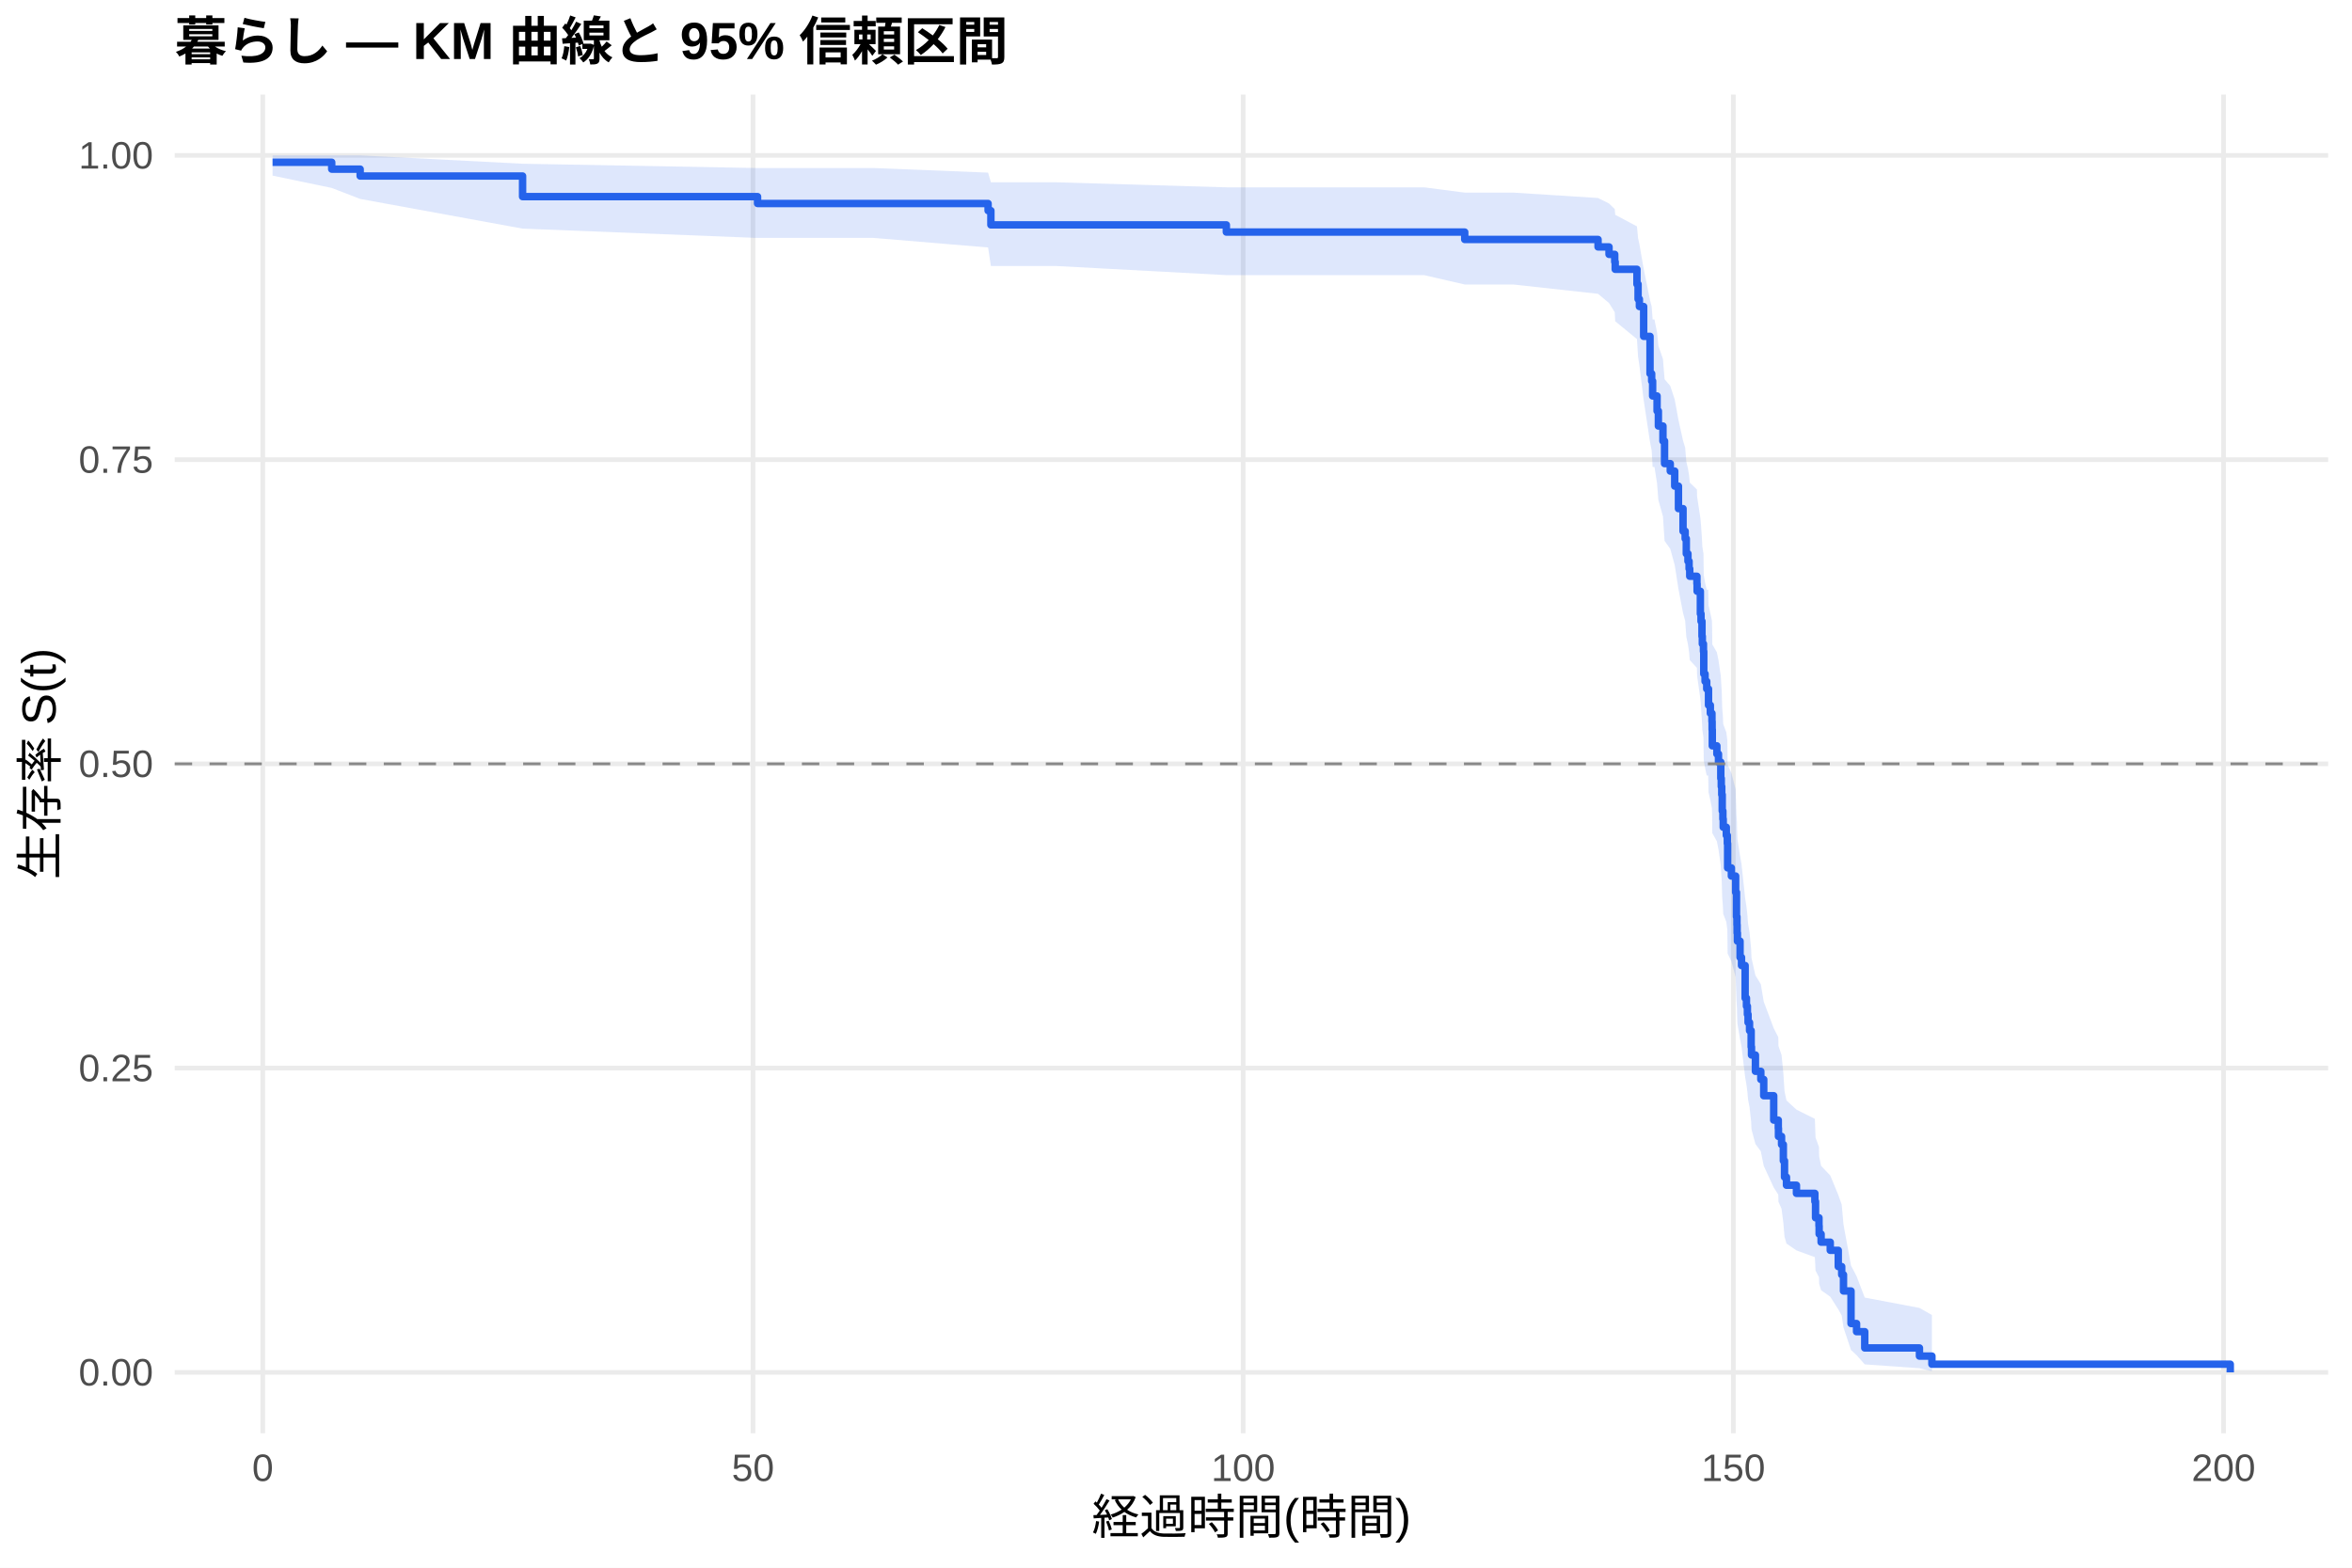
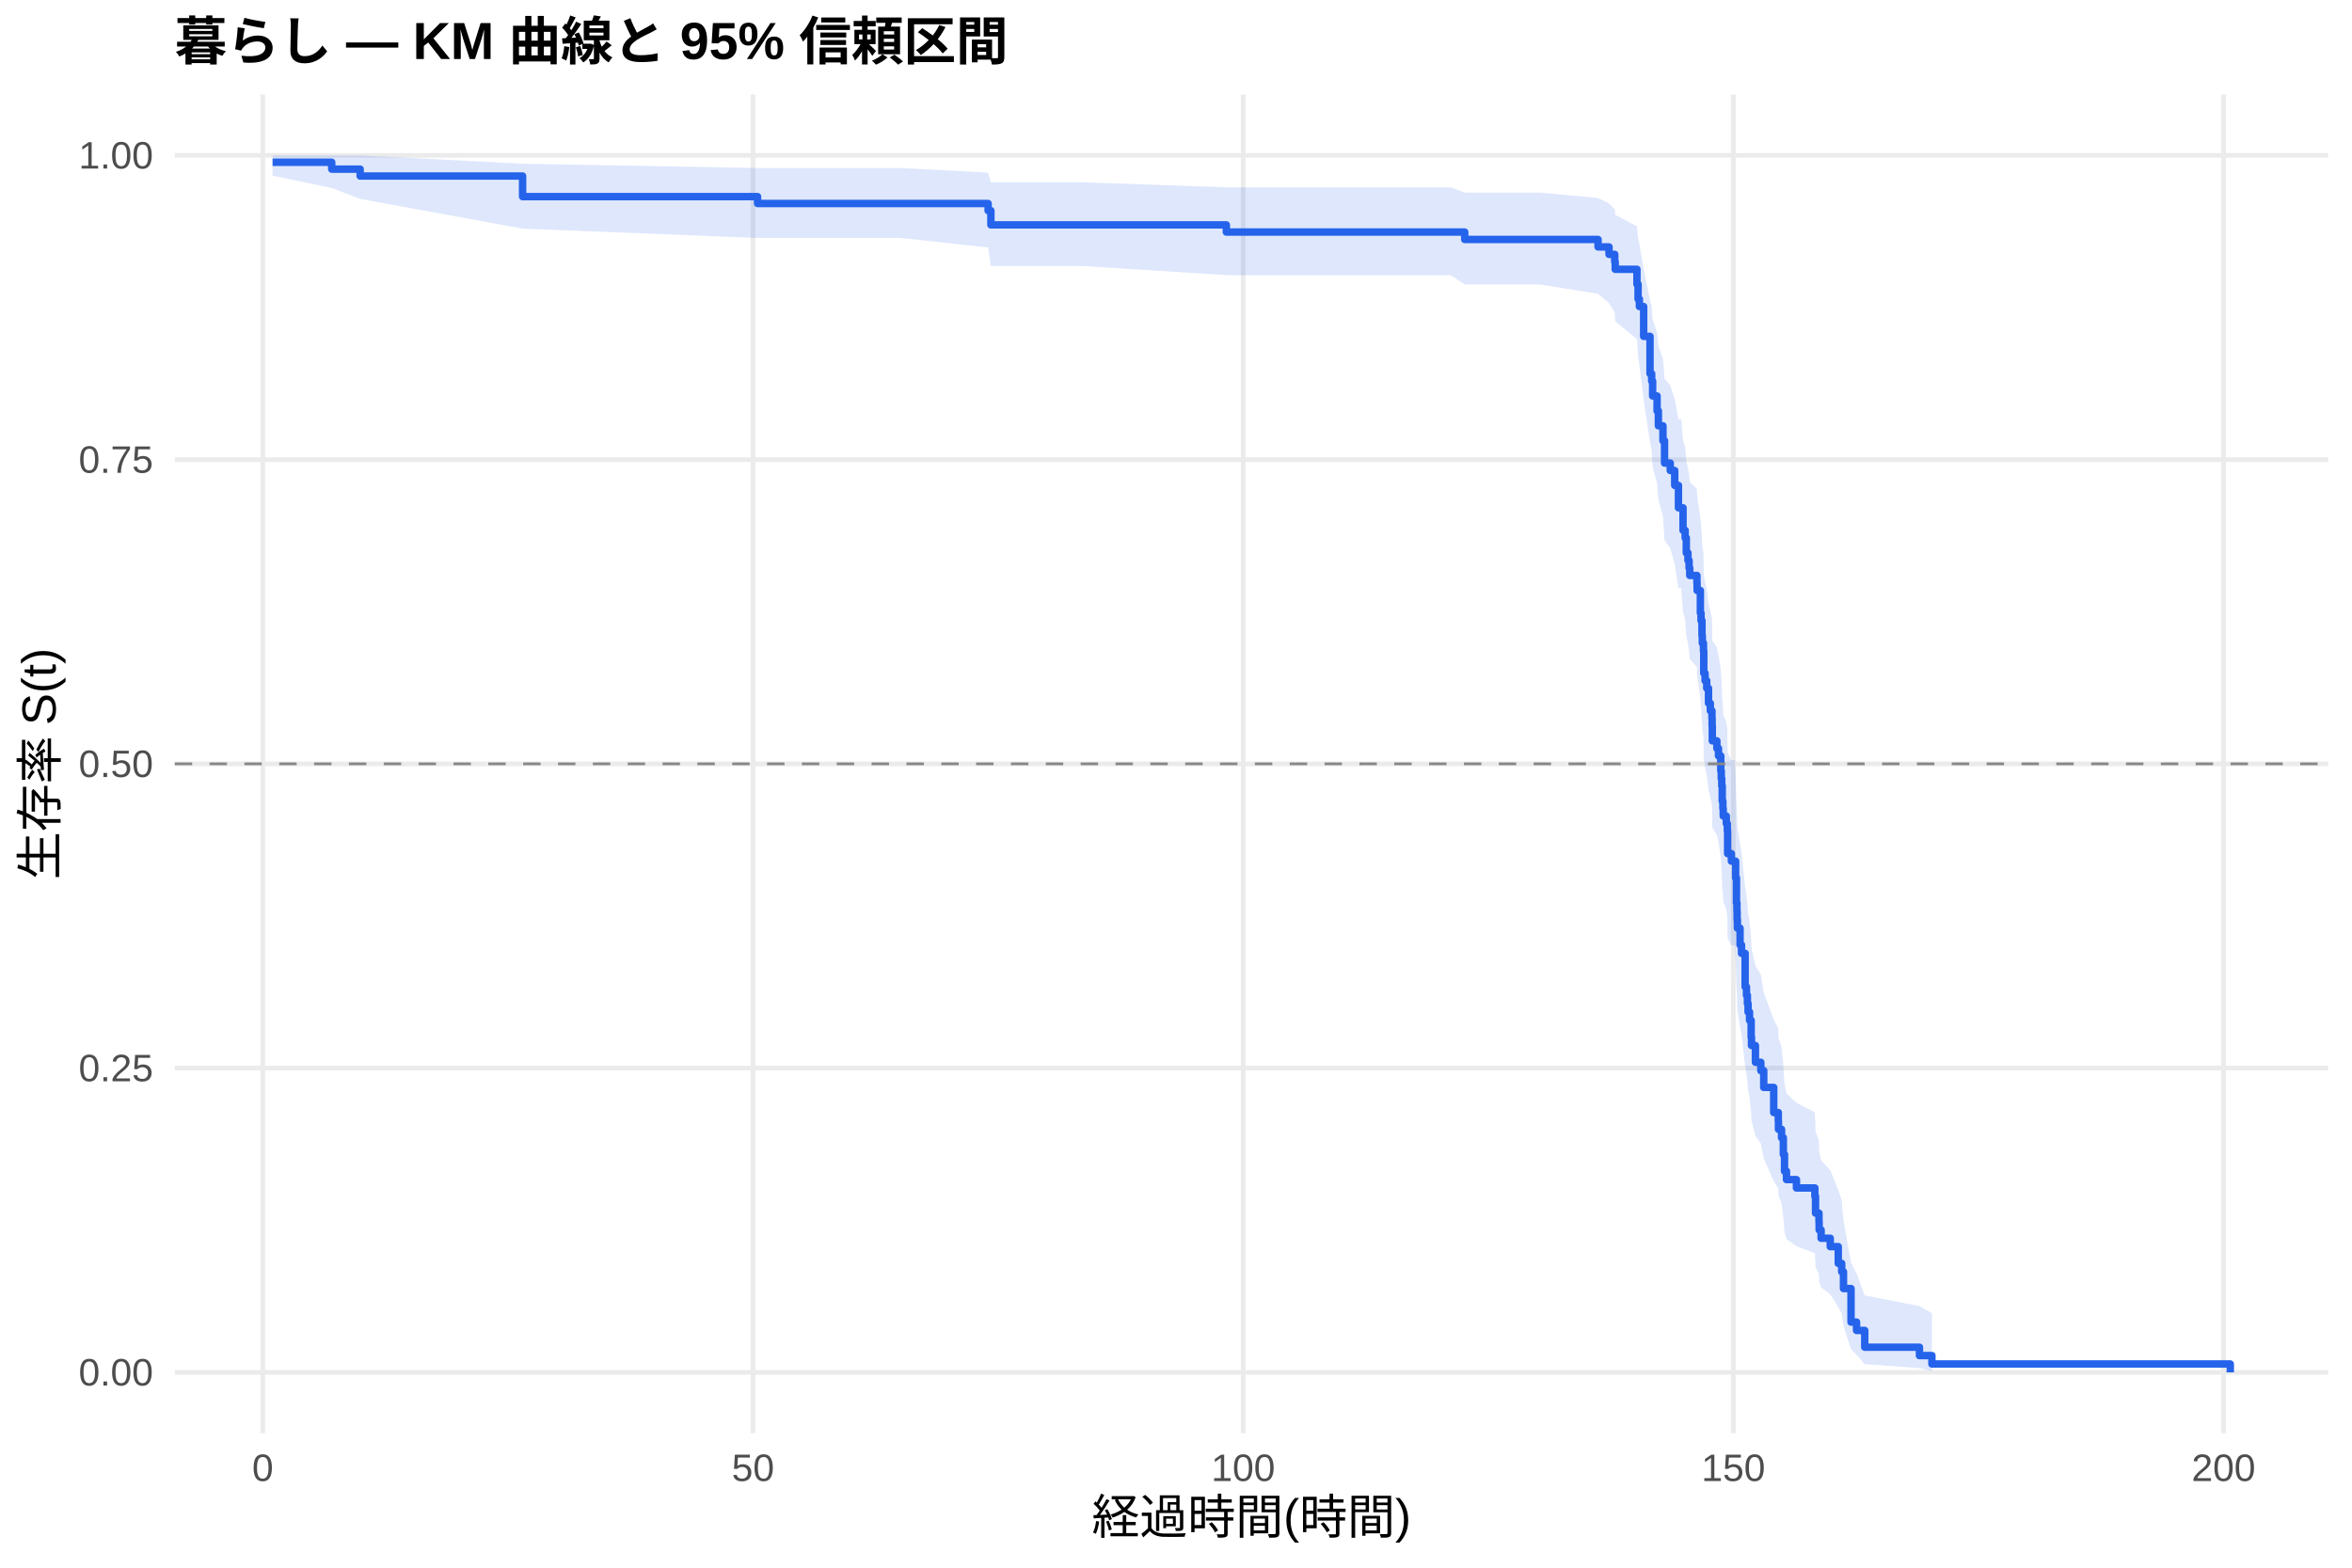
<svg xmlns="http://www.w3.org/2000/svg" width="540.00pt" height="360.00pt" viewBox="0 0 540.00 360.00">
  <g class="svglite">
    <defs>
      <style type="text/css">
    .svglite line, .svglite polyline, .svglite polygon, .svglite path, .svglite rect, .svglite circle {
      fill: none;
      stroke: #000000;
      stroke-linecap: round;
      stroke-linejoin: round;
      stroke-miterlimit: 10.00;
    }
    .svglite text {
      white-space: pre;
    }
    .svglite g.glyphgroup path {
      fill: inherit;
      stroke: none;
    }
  </style>
    </defs>
    <rect width="100%" height="100%" style="stroke: none; fill: #FFFFFF;" />
    <defs>
      <clipPath id="cpMC4wMHw1NDAuMDB8MC4wMHwzNjAuMDA=">
        <rect x="0.00" y="0.00" width="540.00" height="360.00" />
      </clipPath>
    </defs>
    <g clip-path="url(#cpMC4wMHw1NDAuMDB8MC4wMHwzNjAuMDA=)">
      <rect x="0" y="0.00" width="540.00" height="360.00" style="stroke-width: 1.07; stroke: none; fill: #FFFFFF;" />
    </g>
    <defs>
      <clipPath id="cpNDAuMTF8NTM0LjUyfDIxLjcxfDMyOS4xMg==">
        <rect x="40.11" y="21.71" width="494.41" height="307.41" />
      </clipPath>
    </defs>
    <g clip-path="url(#cpNDAuMTF8NTM0LjUyfDIxLjcxfDMyOS4xMg==)">
      <polyline points="40.11,315.14 534.52,315.14 " style="stroke-width: 1.07; stroke: #EBEBEB; stroke-linecap: butt;" />
      <polyline points="40.11,245.28 534.52,245.28 " style="stroke-width: 1.07; stroke: #EBEBEB; stroke-linecap: butt;" />
      <polyline points="40.11,175.41 534.52,175.41 " style="stroke-width: 1.07; stroke: #EBEBEB; stroke-linecap: butt;" />
      <polyline points="40.11,105.55 534.52,105.55 " style="stroke-width: 1.07; stroke: #EBEBEB; stroke-linecap: butt;" />
      <polyline points="40.11,35.68 534.52,35.68 " style="stroke-width: 1.07; stroke: #EBEBEB; stroke-linecap: butt;" />
      <polyline points="60.33,329.12 60.33,21.71 " style="stroke-width: 1.07; stroke: #EBEBEB; stroke-linecap: butt;" />
      <polyline points="172.88,329.12 172.88,21.71 " style="stroke-width: 1.07; stroke: #EBEBEB; stroke-linecap: butt;" />
      <polyline points="285.42,329.12 285.42,21.71 " style="stroke-width: 1.07; stroke: #EBEBEB; stroke-linecap: butt;" />
      <polyline points="397.96,329.12 397.96,21.71 " style="stroke-width: 1.07; stroke: #EBEBEB; stroke-linecap: butt;" />
      <polyline points="510.51,329.12 510.51,21.71 " style="stroke-width: 1.07; stroke: #EBEBEB; stroke-linecap: butt;" />
-       <polygon points="62.58,35.68 76.16,35.68 82.69,35.68 119.98,37.60 173.93,38.59 187.73,38.59 200.64,38.59 226.86,39.64 227.50,41.86 242.43,41.86 281.56,43.02 285.01,43.02 296.49,43.02 308.83,43.02 326.95,43.02 336.29,44.23 347.40,44.23 366.90,45.47 369.42,46.73 370.73,48.01 370.84,49.32 375.83,51.98 376.09,54.69 376.39,56.07 377.37,61.69 378.83,68.93 379.21,70.40 379.43,73.36 379.85,73.36 380.45,76.36 380.75,79.39 381.80,82.44 382.17,87.07 383.48,88.62 384.50,91.73 385.36,96.44 386.41,101.19 386.90,102.78 387.16,105.98 387.54,107.58 387.80,109.19 387.95,110.80 389.60,112.42 389.64,114.04 390.39,118.92 390.54,120.55 390.76,123.83 390.84,125.48 391.10,127.13 391.17,132.09 391.47,133.76 391.85,135.42 392.19,135.42 392.26,138.99 392.68,140.78 393.05,142.57 393.09,144.37 393.13,147.98 394.18,149.79 394.55,151.61 395.08,155.26 395.19,157.09 395.30,158.92 395.41,162.60 395.56,164.45 395.64,166.30 396.35,168.16 396.58,170.02 396.65,175.62 397.51,177.50 398.49,181.27 398.68,186.96 398.79,188.86 398.83,190.77 398.90,192.68 399.50,196.53 399.84,198.45 400.67,206.22 400.97,208.17 401.19,210.13 401.34,212.09 401.68,214.06 402.05,218.02 402.13,220.00 403.03,223.99 404.27,226.00 404.94,230.02 407.23,236.12 408.28,238.16 408.32,240.21 409.03,242.27 409.44,246.42 409.71,250.59 410.16,252.70 412.45,254.81 416.68,256.93 416.83,261.22 417.62,263.37 417.66,265.54 418.11,267.73 420.21,269.93 422.05,274.38 422.84,276.63 423.25,281.19 424.98,290.62 426.25,293.05 428.13,297.97 440.69,300.35 443.55,301.97 443.55,314.88 440.69,314.20 428.13,313.31 426.25,311.19 424.98,310.02 423.25,304.86 422.84,302.09 422.05,300.67 420.21,297.77 418.11,296.29 417.66,294.80 417.62,293.29 416.83,291.77 416.68,288.69 412.45,287.14 410.16,285.57 409.71,283.99 409.44,280.81 409.03,277.58 408.32,275.96 408.28,274.33 407.23,272.69 404.94,267.73 404.27,264.39 403.03,262.71 402.13,259.33 402.05,257.63 401.68,254.22 401.34,252.51 401.19,250.78 400.97,249.06 400.67,247.33 399.84,240.35 399.50,238.59 398.90,235.07 398.83,233.29 398.79,231.52 398.68,229.74 398.49,224.37 397.51,220.77 396.65,218.96 396.58,213.51 396.35,211.69 395.64,209.86 395.56,208.02 395.41,206.18 395.30,202.49 395.19,200.64 395.08,198.79 394.55,195.06 394.18,193.19 393.13,191.32 393.09,187.56 393.05,185.68 392.68,183.78 392.26,181.89 392.19,178.08 391.85,178.08 391.47,176.34 391.17,174.60 391.10,169.34 390.84,167.58 390.76,165.82 390.54,162.28 390.39,160.50 389.64,155.16 389.60,153.37 387.95,151.58 387.80,149.78 387.54,147.98 387.16,146.18 386.90,142.56 386.41,140.74 385.36,135.27 384.50,129.75 383.48,126.05 382.17,124.20 381.80,118.59 380.75,114.83 380.45,111.04 379.85,107.23 379.43,107.23 379.21,103.43 378.83,101.51 377.37,91.83 376.39,83.93 376.09,81.92 375.83,77.87 370.84,73.77 370.73,71.69 369.42,69.59 366.90,67.47 347.40,65.33 336.29,65.33 326.95,63.18 308.83,63.18 296.49,63.18 285.01,63.18 281.56,63.18 242.43,61.08 227.50,61.08 226.86,56.83 200.64,54.64 187.73,54.64 173.93,54.64 119.98,52.50 82.69,45.68 76.16,43.16 62.58,40.33 " style="stroke-width: 0.00; stroke: none; stroke-linecap: butt; fill: #2563EB; fill-opacity: 0.15;" />
-       <polyline points="62.58,35.68 76.16,35.68 82.69,35.68 119.98,37.60 173.93,38.59 187.73,38.59 200.64,38.59 226.86,39.64 227.50,41.86 242.43,41.86 281.56,43.02 285.01,43.02 296.49,43.02 308.83,43.02 326.95,43.02 336.29,44.23 347.40,44.23 366.90,45.47 369.42,46.73 370.73,48.01 370.84,49.32 375.83,51.98 376.09,54.69 376.39,56.07 377.37,61.69 378.83,68.93 379.21,70.40 379.43,73.36 379.85,73.36 380.45,76.36 380.75,79.39 381.80,82.44 382.17,87.07 383.48,88.62 384.50,91.73 385.36,96.44 386.41,101.19 386.90,102.78 387.16,105.98 387.54,107.58 387.80,109.19 387.95,110.80 389.60,112.42 389.64,114.04 390.39,118.92 390.54,120.55 390.76,123.83 390.84,125.48 391.10,127.13 391.17,132.09 391.47,133.76 391.85,135.42 392.19,135.42 392.26,138.99 392.68,140.78 393.05,142.57 393.09,144.37 393.13,147.98 394.18,149.79 394.55,151.61 395.08,155.26 395.19,157.09 395.30,158.92 395.41,162.60 395.56,164.45 395.64,166.30 396.35,168.16 396.58,170.02 396.65,175.62 397.51,177.50 398.49,181.27 398.68,186.96 398.79,188.86 398.83,190.77 398.90,192.68 399.50,196.53 399.84,198.45 400.67,206.22 400.97,208.17 401.19,210.13 401.34,212.09 401.68,214.06 402.05,218.02 402.13,220.00 403.03,223.99 404.27,226.00 404.94,230.02 407.23,236.12 408.28,238.16 408.32,240.21 409.03,242.27 409.44,246.42 409.71,250.59 410.16,252.70 412.45,254.81 416.68,256.93 416.83,261.22 417.62,263.37 417.66,265.54 418.11,267.73 420.21,269.93 422.05,274.38 422.84,276.63 423.25,281.19 424.98,290.62 426.25,293.05 428.13,297.97 440.69,300.35 443.55,301.97 " style="stroke-width: 1.07; stroke: none; stroke-linecap: butt;" />
-       <polyline points="443.55,314.88 440.69,314.20 428.13,313.31 426.25,311.19 424.98,310.02 423.25,304.86 422.84,302.09 422.05,300.67 420.21,297.77 418.11,296.29 417.66,294.80 417.62,293.29 416.83,291.77 416.68,288.69 412.45,287.14 410.16,285.57 409.71,283.99 409.44,280.81 409.03,277.58 408.32,275.96 408.28,274.33 407.23,272.69 404.94,267.73 404.27,264.39 403.03,262.71 402.13,259.33 402.05,257.63 401.68,254.22 401.34,252.51 401.19,250.78 400.97,249.06 400.67,247.33 399.84,240.35 399.50,238.59 398.90,235.07 398.83,233.29 398.79,231.52 398.68,229.74 398.49,224.37 397.51,220.77 396.65,218.96 396.58,213.51 396.35,211.69 395.64,209.86 395.56,208.02 395.41,206.18 395.30,202.49 395.19,200.64 395.08,198.79 394.55,195.06 394.18,193.19 393.13,191.32 393.09,187.56 393.05,185.68 392.68,183.78 392.26,181.89 392.19,178.08 391.85,178.08 391.47,176.34 391.17,174.60 391.10,169.34 390.84,167.58 390.76,165.82 390.54,162.28 390.39,160.50 389.64,155.16 389.60,153.37 387.95,151.58 387.80,149.78 387.54,147.98 387.16,146.18 386.90,142.56 386.41,140.74 385.36,135.27 384.50,129.75 383.48,126.05 382.17,124.20 381.80,118.59 380.75,114.83 380.45,111.04 379.85,107.23 379.43,107.23 379.21,103.43 378.83,101.51 377.37,91.83 376.39,83.93 376.09,81.92 375.83,77.87 370.84,73.77 370.73,71.69 369.42,69.59 366.90,67.47 347.40,65.33 336.29,65.33 326.95,63.18 308.83,63.18 296.49,63.18 285.01,63.18 281.56,63.18 242.43,61.08 227.50,61.08 226.86,56.83 200.64,54.64 187.73,54.64 173.93,54.64 119.98,52.50 82.69,45.68 76.16,43.16 62.58,40.33 " style="stroke-width: 1.07; stroke: none; stroke-linecap: butt;" />
-       <polyline points="62.58,37.26 76.16,37.26 76.16,38.84 82.69,38.84 82.69,40.42 119.98,40.42 119.98,45.15 173.93,45.15 173.93,46.73 187.73,46.73 187.73,46.73 200.64,46.73 200.64,46.73 226.86,46.73 226.86,48.37 227.50,48.37 227.50,51.64 242.43,51.64 242.43,51.64 281.56,51.64 281.56,53.29 285.01,53.29 285.01,53.29 296.49,53.29 296.49,53.29 308.83,53.29 308.83,53.29 326.95,53.29 326.95,53.29 336.29,53.29 336.29,54.99 347.40,54.99 347.40,54.99 366.90,54.99 366.90,56.70 369.42,56.70 369.42,58.41 370.73,58.41 370.73,60.13 370.84,60.13 370.84,61.84 375.83,61.84 375.83,65.26 376.09,65.26 376.09,68.68 376.39,68.68 376.39,70.39 377.37,70.39 377.37,77.24 378.83,77.24 378.83,85.80 379.21,85.80 379.21,87.51 379.43,87.51 379.43,90.93 379.85,90.93 379.85,90.93 380.45,90.93 380.45,94.38 380.75,94.38 380.75,97.83 381.80,97.83 381.80,101.28 382.17,101.28 382.17,106.46 383.48,106.46 383.48,108.18 384.50,108.18 384.50,111.63 385.36,111.63 385.36,116.80 386.41,116.80 386.41,121.98 386.90,121.98 386.90,123.70 387.16,123.70 387.16,127.15 387.54,127.15 387.54,128.88 387.80,128.88 387.80,130.60 387.95,130.60 387.95,132.33 389.60,132.33 389.60,134.05 389.64,134.05 389.64,135.77 390.39,135.77 390.39,140.95 390.54,140.95 390.54,142.67 390.76,142.67 390.76,146.12 390.84,146.12 390.84,147.85 391.10,147.85 391.10,149.57 391.17,149.57 391.17,154.75 391.47,154.75 391.47,156.47 391.85,156.47 391.85,158.20 392.19,158.20 392.19,158.20 392.26,158.20 392.26,161.93 392.68,161.93 392.68,163.80 393.05,163.80 393.05,165.67 393.09,165.67 393.09,167.54 393.13,167.54 393.13,171.27 394.18,171.27 394.18,173.14 394.55,173.14 394.55,175.01 395.08,175.01 395.08,178.75 395.19,178.75 395.19,180.62 395.30,180.62 395.30,182.49 395.41,182.49 395.41,186.22 395.56,186.22 395.56,188.09 395.64,188.09 395.64,189.96 396.35,189.96 396.35,191.83 396.58,191.83 396.58,193.70 396.65,193.70 396.65,199.30 397.51,199.30 397.51,201.17 398.49,201.17 398.49,204.91 398.68,204.91 398.68,210.51 398.79,210.51 398.79,212.38 398.83,212.38 398.83,214.25 398.90,214.25 398.90,216.12 399.50,216.12 399.50,219.85 399.84,219.85 399.84,221.72 400.67,221.72 400.67,229.20 400.97,229.20 400.97,231.06 401.19,231.06 401.19,232.93 401.34,232.93 401.34,234.80 401.68,234.80 401.68,236.67 402.05,236.67 402.05,240.41 402.13,240.41 402.13,242.27 403.03,242.27 403.03,246.01 404.27,246.01 404.27,247.88 404.94,247.88 404.94,251.62 407.23,251.62 407.23,257.22 408.28,257.22 408.28,259.09 408.32,259.09 408.32,260.96 409.03,260.96 409.03,262.83 409.44,262.83 409.44,266.56 409.71,266.56 409.71,270.30 410.16,270.30 410.16,272.17 412.45,272.17 412.45,274.04 416.68,274.04 416.68,275.91 416.83,275.91 416.83,279.64 417.62,279.64 417.62,281.51 417.66,281.51 417.66,283.38 418.11,283.38 418.11,285.25 420.21,285.25 420.21,287.12 422.05,287.12 422.05,290.85 422.84,290.85 422.84,292.72 423.25,292.72 423.25,296.46 424.98,296.46 424.98,303.93 426.25,303.93 426.25,305.80 428.13,305.80 428.13,309.54 440.69,309.54 440.69,311.41 443.55,311.41 443.55,313.27 512.05,313.27 512.05,315.14 " style="stroke-width: 1.71; stroke: #2563EB; stroke-linecap: butt;" />
+       <polygon points="62.58,35.68 76.16,35.68 82.69,35.68 119.98,37.60 173.93,38.59 193.88,38.59 206.79,38.59 226.86,39.64 227.50,41.86 248.58,41.86 281.56,43.02 291.16,43.02 302.64,43.02 314.98,43.02 333.10,43.02 336.29,44.23 353.55,44.23 366.90,45.47 369.42,46.73 370.73,48.01 370.84,49.32 375.83,51.98 376.09,54.69 376.39,56.07 377.37,61.69 378.83,68.93 379.21,70.40 379.43,73.36 380.45,76.34 380.75,79.36 381.80,82.39 382.17,86.98 383.48,88.52 384.50,91.62 385.36,96.29 386.00,96.29 386.41,101.04 386.90,102.64 387.16,105.83 387.54,107.44 387.80,109.05 387.95,110.66 389.60,112.27 389.64,113.89 390.39,118.78 390.54,120.41 390.76,123.69 390.84,125.34 391.10,126.99 391.17,131.95 391.47,133.62 391.85,135.28 392.26,138.63 392.68,140.30 393.05,141.98 393.09,143.67 393.13,147.04 394.18,148.74 394.55,150.43 395.08,153.83 395.19,155.54 395.30,157.25 395.41,160.68 395.56,162.40 395.64,164.12 396.35,165.85 396.58,167.58 396.65,172.78 397.51,174.53 398.34,174.53 398.49,178.34 398.68,184.11 398.79,186.04 398.83,187.98 398.90,189.92 399.50,193.82 399.84,195.78 400.67,203.67 400.97,205.66 401.19,207.65 401.34,209.65 401.68,211.65 402.05,215.68 402.13,217.71 403.03,221.77 404.27,223.82 404.94,227.92 407.23,234.14 408.28,236.23 408.32,238.32 409.03,240.43 409.44,244.66 409.71,248.93 410.16,251.08 412.45,253.25 416.68,255.42 416.83,259.80 417.62,262.01 417.66,264.23 418.11,266.47 420.21,268.72 422.05,273.28 422.84,275.58 423.25,280.26 424.98,289.93 426.25,292.43 428.13,297.48 440.69,299.92 443.55,301.59 443.55,314.87 440.69,314.17 428.13,313.26 426.25,311.07 424.98,309.85 423.25,304.53 422.84,301.66 422.05,300.19 420.21,297.19 418.11,295.66 417.66,294.12 417.62,292.56 416.83,290.98 416.68,287.79 412.45,286.18 410.16,284.56 409.71,282.92 409.44,279.62 409.03,276.28 408.32,274.59 408.28,272.90 407.23,271.20 404.94,266.05 404.27,262.58 403.03,260.84 402.13,257.33 402.05,255.56 401.68,252.01 401.34,250.23 401.19,248.44 400.97,246.64 400.67,244.84 399.84,237.57 399.50,235.74 398.90,232.06 398.83,230.21 398.79,228.36 398.68,226.50 398.49,220.90 398.34,217.13 397.51,217.13 396.65,215.46 396.58,210.44 396.35,208.76 395.64,207.07 395.56,205.38 395.41,203.69 395.30,200.30 395.19,198.60 395.08,196.89 394.55,193.47 394.18,191.76 393.13,190.04 393.09,186.59 393.05,184.86 392.68,183.13 392.26,181.40 391.85,177.92 391.47,176.17 391.17,174.42 391.10,169.16 390.84,167.39 390.76,165.63 390.54,162.09 390.39,160.31 389.64,154.96 389.60,153.17 387.95,151.37 387.80,149.57 387.54,147.77 387.16,145.96 386.90,142.34 386.41,140.52 386.00,135.03 385.36,135.03 384.50,129.56 383.48,125.89 382.17,124.05 381.80,118.49 380.75,114.76 380.45,111.01 379.43,107.23 379.21,103.43 378.83,101.51 377.37,91.83 376.39,83.93 376.09,81.92 375.83,77.87 370.84,73.77 370.73,71.69 369.42,69.59 366.90,67.47 353.55,65.33 336.29,65.33 333.10,63.18 314.98,63.18 302.64,63.18 291.16,63.18 281.56,63.18 248.58,61.08 227.50,61.08 226.86,56.83 206.79,54.64 193.88,54.64 173.93,54.64 119.98,52.50 82.69,45.68 76.16,43.16 62.58,40.33 " style="stroke-width: 0.00; stroke: none; stroke-linecap: butt; fill: #2563EB; fill-opacity: 0.15;" />
+       <polyline points="62.58,35.68 76.16,35.68 82.69,35.68 119.98,37.60 173.93,38.59 193.88,38.59 206.79,38.59 226.86,39.64 227.50,41.86 248.58,41.86 281.56,43.02 291.16,43.02 302.64,43.02 314.98,43.02 333.10,43.02 336.29,44.23 353.55,44.23 366.90,45.47 369.42,46.73 370.73,48.01 370.84,49.32 375.83,51.98 376.09,54.69 376.39,56.07 377.37,61.69 378.83,68.93 379.21,70.40 379.43,73.36 380.45,76.34 380.75,79.36 381.80,82.39 382.17,86.98 383.48,88.52 384.50,91.62 385.36,96.29 386.00,96.29 386.41,101.04 386.90,102.64 387.16,105.83 387.54,107.44 387.80,109.05 387.95,110.66 389.60,112.27 389.64,113.89 390.39,118.78 390.54,120.41 390.76,123.69 390.84,125.34 391.10,126.99 391.17,131.95 391.47,133.62 391.85,135.28 392.26,138.63 392.68,140.30 393.05,141.98 393.09,143.67 393.13,147.04 394.18,148.74 394.55,150.43 395.08,153.83 395.19,155.54 395.30,157.25 395.41,160.68 395.56,162.40 395.64,164.12 396.35,165.85 396.58,167.58 396.65,172.78 397.51,174.53 398.34,174.53 398.49,178.34 398.68,184.11 398.79,186.04 398.83,187.98 398.90,189.92 399.50,193.82 399.84,195.78 400.67,203.67 400.97,205.66 401.19,207.65 401.34,209.65 401.68,211.65 402.05,215.68 402.13,217.71 403.03,221.77 404.27,223.82 404.94,227.92 407.23,234.14 408.28,236.23 408.32,238.32 409.03,240.43 409.44,244.66 409.71,248.93 410.16,251.08 412.45,253.25 416.68,255.42 416.83,259.80 417.62,262.01 417.66,264.23 418.11,266.47 420.21,268.72 422.05,273.28 422.84,275.58 423.25,280.26 424.98,289.93 426.25,292.43 428.13,297.48 440.69,299.92 443.55,301.59 " style="stroke-width: 1.07; stroke: none; stroke-linecap: butt;" />
+       <polyline points="443.55,314.87 440.69,314.17 428.13,313.26 426.25,311.07 424.98,309.85 423.25,304.53 422.84,301.66 422.05,300.19 420.21,297.19 418.11,295.66 417.66,294.12 417.62,292.56 416.83,290.98 416.68,287.79 412.45,286.18 410.16,284.56 409.71,282.92 409.44,279.62 409.03,276.28 408.32,274.59 408.28,272.90 407.23,271.20 404.94,266.05 404.27,262.58 403.03,260.84 402.13,257.33 402.05,255.56 401.68,252.01 401.34,250.23 401.19,248.44 400.97,246.64 400.67,244.84 399.84,237.57 399.50,235.74 398.90,232.06 398.83,230.21 398.79,228.36 398.68,226.50 398.49,220.90 398.34,217.13 397.51,217.13 396.65,215.46 396.58,210.44 396.35,208.76 395.64,207.07 395.56,205.38 395.41,203.69 395.30,200.30 395.19,198.60 395.08,196.89 394.55,193.47 394.18,191.76 393.13,190.04 393.09,186.59 393.05,184.86 392.68,183.13 392.26,181.40 391.85,177.92 391.47,176.17 391.17,174.42 391.10,169.16 390.84,167.39 390.76,165.63 390.54,162.09 390.39,160.31 389.64,154.96 389.60,153.17 387.95,151.37 387.80,149.57 387.54,147.77 387.16,145.96 386.90,142.34 386.41,140.52 386.00,135.03 385.36,135.03 384.50,129.56 383.48,125.89 382.17,124.05 381.80,118.49 380.75,114.76 380.45,111.01 379.43,107.23 379.21,103.43 378.83,101.51 377.37,91.83 376.39,83.93 376.09,81.92 375.83,77.87 370.84,73.77 370.73,71.69 369.42,69.59 366.90,67.47 353.55,65.33 336.29,65.33 333.10,63.18 314.98,63.18 302.64,63.18 291.16,63.18 281.56,63.18 248.58,61.08 227.50,61.08 226.86,56.83 206.79,54.64 193.88,54.64 173.93,54.64 119.98,52.50 82.69,45.68 76.16,43.16 62.58,40.33 " style="stroke-width: 1.07; stroke: none; stroke-linecap: butt;" />
+       <polyline points="62.58,37.26 76.16,37.26 76.16,38.84 82.69,38.84 82.69,40.42 119.98,40.42 119.98,45.15 173.93,45.15 173.93,46.73 193.88,46.73 193.88,46.73 206.79,46.73 206.79,46.73 226.86,46.73 226.86,48.37 227.50,48.37 227.50,51.64 248.58,51.64 248.58,51.64 281.56,51.64 281.56,53.29 291.16,53.29 291.16,53.29 302.64,53.29 302.64,53.29 314.98,53.29 314.98,53.29 333.10,53.29 333.10,53.29 336.29,53.29 336.29,54.99 353.55,54.99 353.55,54.99 366.90,54.99 366.90,56.70 369.42,56.70 369.42,58.41 370.73,58.41 370.73,60.13 370.84,60.13 370.84,61.84 375.83,61.84 375.83,65.26 376.09,65.26 376.09,68.68 376.39,68.68 376.39,70.39 377.37,70.39 377.37,77.24 378.83,77.24 378.83,85.80 379.21,85.80 379.21,87.51 379.43,87.51 379.43,90.93 380.45,90.93 380.45,94.36 380.75,94.36 380.75,97.78 381.80,97.78 381.80,101.20 382.17,101.20 382.17,106.34 383.48,106.34 383.48,108.05 384.50,108.05 384.50,111.47 385.36,111.47 385.36,116.61 386.00,116.61 386.00,116.61 386.41,116.61 386.41,121.78 386.90,121.78 386.90,123.51 387.16,123.51 387.16,126.96 387.54,126.96 387.54,128.69 387.80,128.69 387.80,130.42 387.95,130.42 387.95,132.14 389.60,132.14 389.60,133.87 389.64,133.87 389.64,135.60 390.39,135.60 390.39,140.78 390.54,140.78 390.54,142.50 390.76,142.50 390.76,145.95 390.84,145.95 390.84,147.68 391.10,147.68 391.10,149.41 391.17,149.41 391.17,154.59 391.47,154.59 391.47,156.31 391.85,156.31 391.85,158.04 392.26,158.04 392.26,161.49 392.68,161.49 392.68,163.22 393.05,163.22 393.05,164.95 393.09,164.95 393.09,166.67 393.13,166.67 393.13,170.12 394.18,170.12 394.18,171.85 394.55,171.85 394.55,173.58 395.08,173.58 395.08,177.03 395.19,177.03 395.19,178.76 395.30,178.76 395.30,180.48 395.41,180.48 395.41,183.94 395.56,183.94 395.56,185.66 395.64,185.66 395.64,187.39 396.35,187.39 396.35,189.11 396.58,189.11 396.58,190.84 396.65,190.84 396.65,196.02 397.51,196.02 397.51,197.75 398.34,197.75 398.34,197.75 398.49,197.75 398.49,201.60 398.68,201.60 398.68,207.37 398.79,207.37 398.79,209.29 398.83,209.29 398.83,211.22 398.90,211.22 398.90,213.14 399.50,213.14 399.50,216.99 399.84,216.99 399.84,218.92 400.67,218.92 400.67,226.61 400.97,226.61 400.97,228.54 401.19,228.54 401.19,230.46 401.34,230.46 401.34,232.39 401.68,232.39 401.68,234.31 402.05,234.31 402.05,238.16 402.13,238.16 402.13,240.09 403.03,240.09 403.03,243.94 404.27,243.94 404.27,245.86 404.94,245.86 404.94,249.71 407.23,249.71 407.23,255.48 408.28,255.48 408.28,257.41 408.32,257.41 408.32,259.33 409.03,259.33 409.03,261.26 409.44,261.26 409.44,265.11 409.71,265.11 409.71,268.95 410.16,268.95 410.16,270.88 412.45,270.88 412.45,272.80 416.68,272.80 416.68,274.73 416.83,274.73 416.83,278.58 417.62,278.58 417.62,280.50 417.66,280.50 417.66,282.43 418.11,282.43 418.11,284.35 420.21,284.35 420.21,286.27 422.05,286.27 422.05,290.12 422.84,290.12 422.84,292.05 423.25,292.05 423.25,295.90 424.98,295.90 424.98,303.60 426.25,303.60 426.25,305.52 428.13,305.52 428.13,309.37 440.69,309.37 440.69,311.29 443.55,311.29 443.55,313.22 512.05,313.22 512.05,315.14 " style="stroke-width: 1.71; stroke: #2563EB; stroke-linecap: butt;" />
      <line x1="40.11" y1="175.41" x2="534.52" y2="175.41" style="stroke-width: 0.64; stroke: #888888; stroke-dasharray: 4.00,4.00; stroke-linecap: butt;" />
    </g>
    <g clip-path="url(#cpMC4wMHw1NDAuMDB8MC4wMHwzNjAuMDA=)">
      <text x="35.18" y="318.17" text-anchor="end" style="font-size: 8.80px;fill: #4D4D4D; font-family: &quot;Liberation Sans&quot;;" textLength="17.11px" lengthAdjust="spacingAndGlyphs">0.00</text>
      <text x="35.18" y="248.30" text-anchor="end" style="font-size: 8.80px;fill: #4D4D4D; font-family: &quot;Liberation Sans&quot;;" textLength="17.11px" lengthAdjust="spacingAndGlyphs">0.25</text>
      <text x="35.18" y="178.44" text-anchor="end" style="font-size: 8.80px;fill: #4D4D4D; font-family: &quot;Liberation Sans&quot;;" textLength="17.11px" lengthAdjust="spacingAndGlyphs">0.50</text>
      <text x="35.18" y="108.57" text-anchor="end" style="font-size: 8.80px;fill: #4D4D4D; font-family: &quot;Liberation Sans&quot;;" textLength="17.11px" lengthAdjust="spacingAndGlyphs">0.75</text>
      <text x="35.18" y="38.71" text-anchor="end" style="font-size: 8.80px;fill: #4D4D4D; font-family: &quot;Liberation Sans&quot;;" textLength="17.11px" lengthAdjust="spacingAndGlyphs">1.00</text>
      <text x="60.33" y="340.10" text-anchor="middle" style="font-size: 8.80px;fill: #4D4D4D; font-family: &quot;Liberation Sans&quot;;" textLength="4.89px" lengthAdjust="spacingAndGlyphs">0</text>
      <text x="172.88" y="340.10" text-anchor="middle" style="font-size: 8.80px;fill: #4D4D4D; font-family: &quot;Liberation Sans&quot;;" textLength="9.78px" lengthAdjust="spacingAndGlyphs">50</text>
      <text x="285.42" y="340.10" text-anchor="middle" style="font-size: 8.80px;fill: #4D4D4D; font-family: &quot;Liberation Sans&quot;;" textLength="14.67px" lengthAdjust="spacingAndGlyphs">100</text>
      <text x="397.96" y="340.10" text-anchor="middle" style="font-size: 8.80px;fill: #4D4D4D; font-family: &quot;Liberation Sans&quot;;" textLength="14.67px" lengthAdjust="spacingAndGlyphs">150</text>
      <text x="510.51" y="340.10" text-anchor="middle" style="font-size: 8.80px;fill: #4D4D4D; font-family: &quot;Liberation Sans&quot;;" textLength="14.67px" lengthAdjust="spacingAndGlyphs">200</text>
      <text x="287.32" y="352.24" text-anchor="middle" style="font-size: 11.00px; font-family: &quot;Liberation Sans&quot;;" textLength="73.31px" lengthAdjust="spacingAndGlyphs">経過時間(時間)</text>
      <text transform="translate(13.05,175.41) rotate(-90)" text-anchor="middle" style="font-size: 11.00px; font-family: &quot;Liberation Sans&quot;;" textLength="53.78px" lengthAdjust="spacingAndGlyphs">生存率 S(t)</text>
      <text x="40.11" y="13.74" style="font-size: 12.00px; font-weight: bold; font-family: &quot;Liberation Sans&quot;;" textLength="191.33px" lengthAdjust="spacingAndGlyphs">暮らし — KM 曲線と 95% 信頼区間</text>
    </g>
  </g>
</svg>
